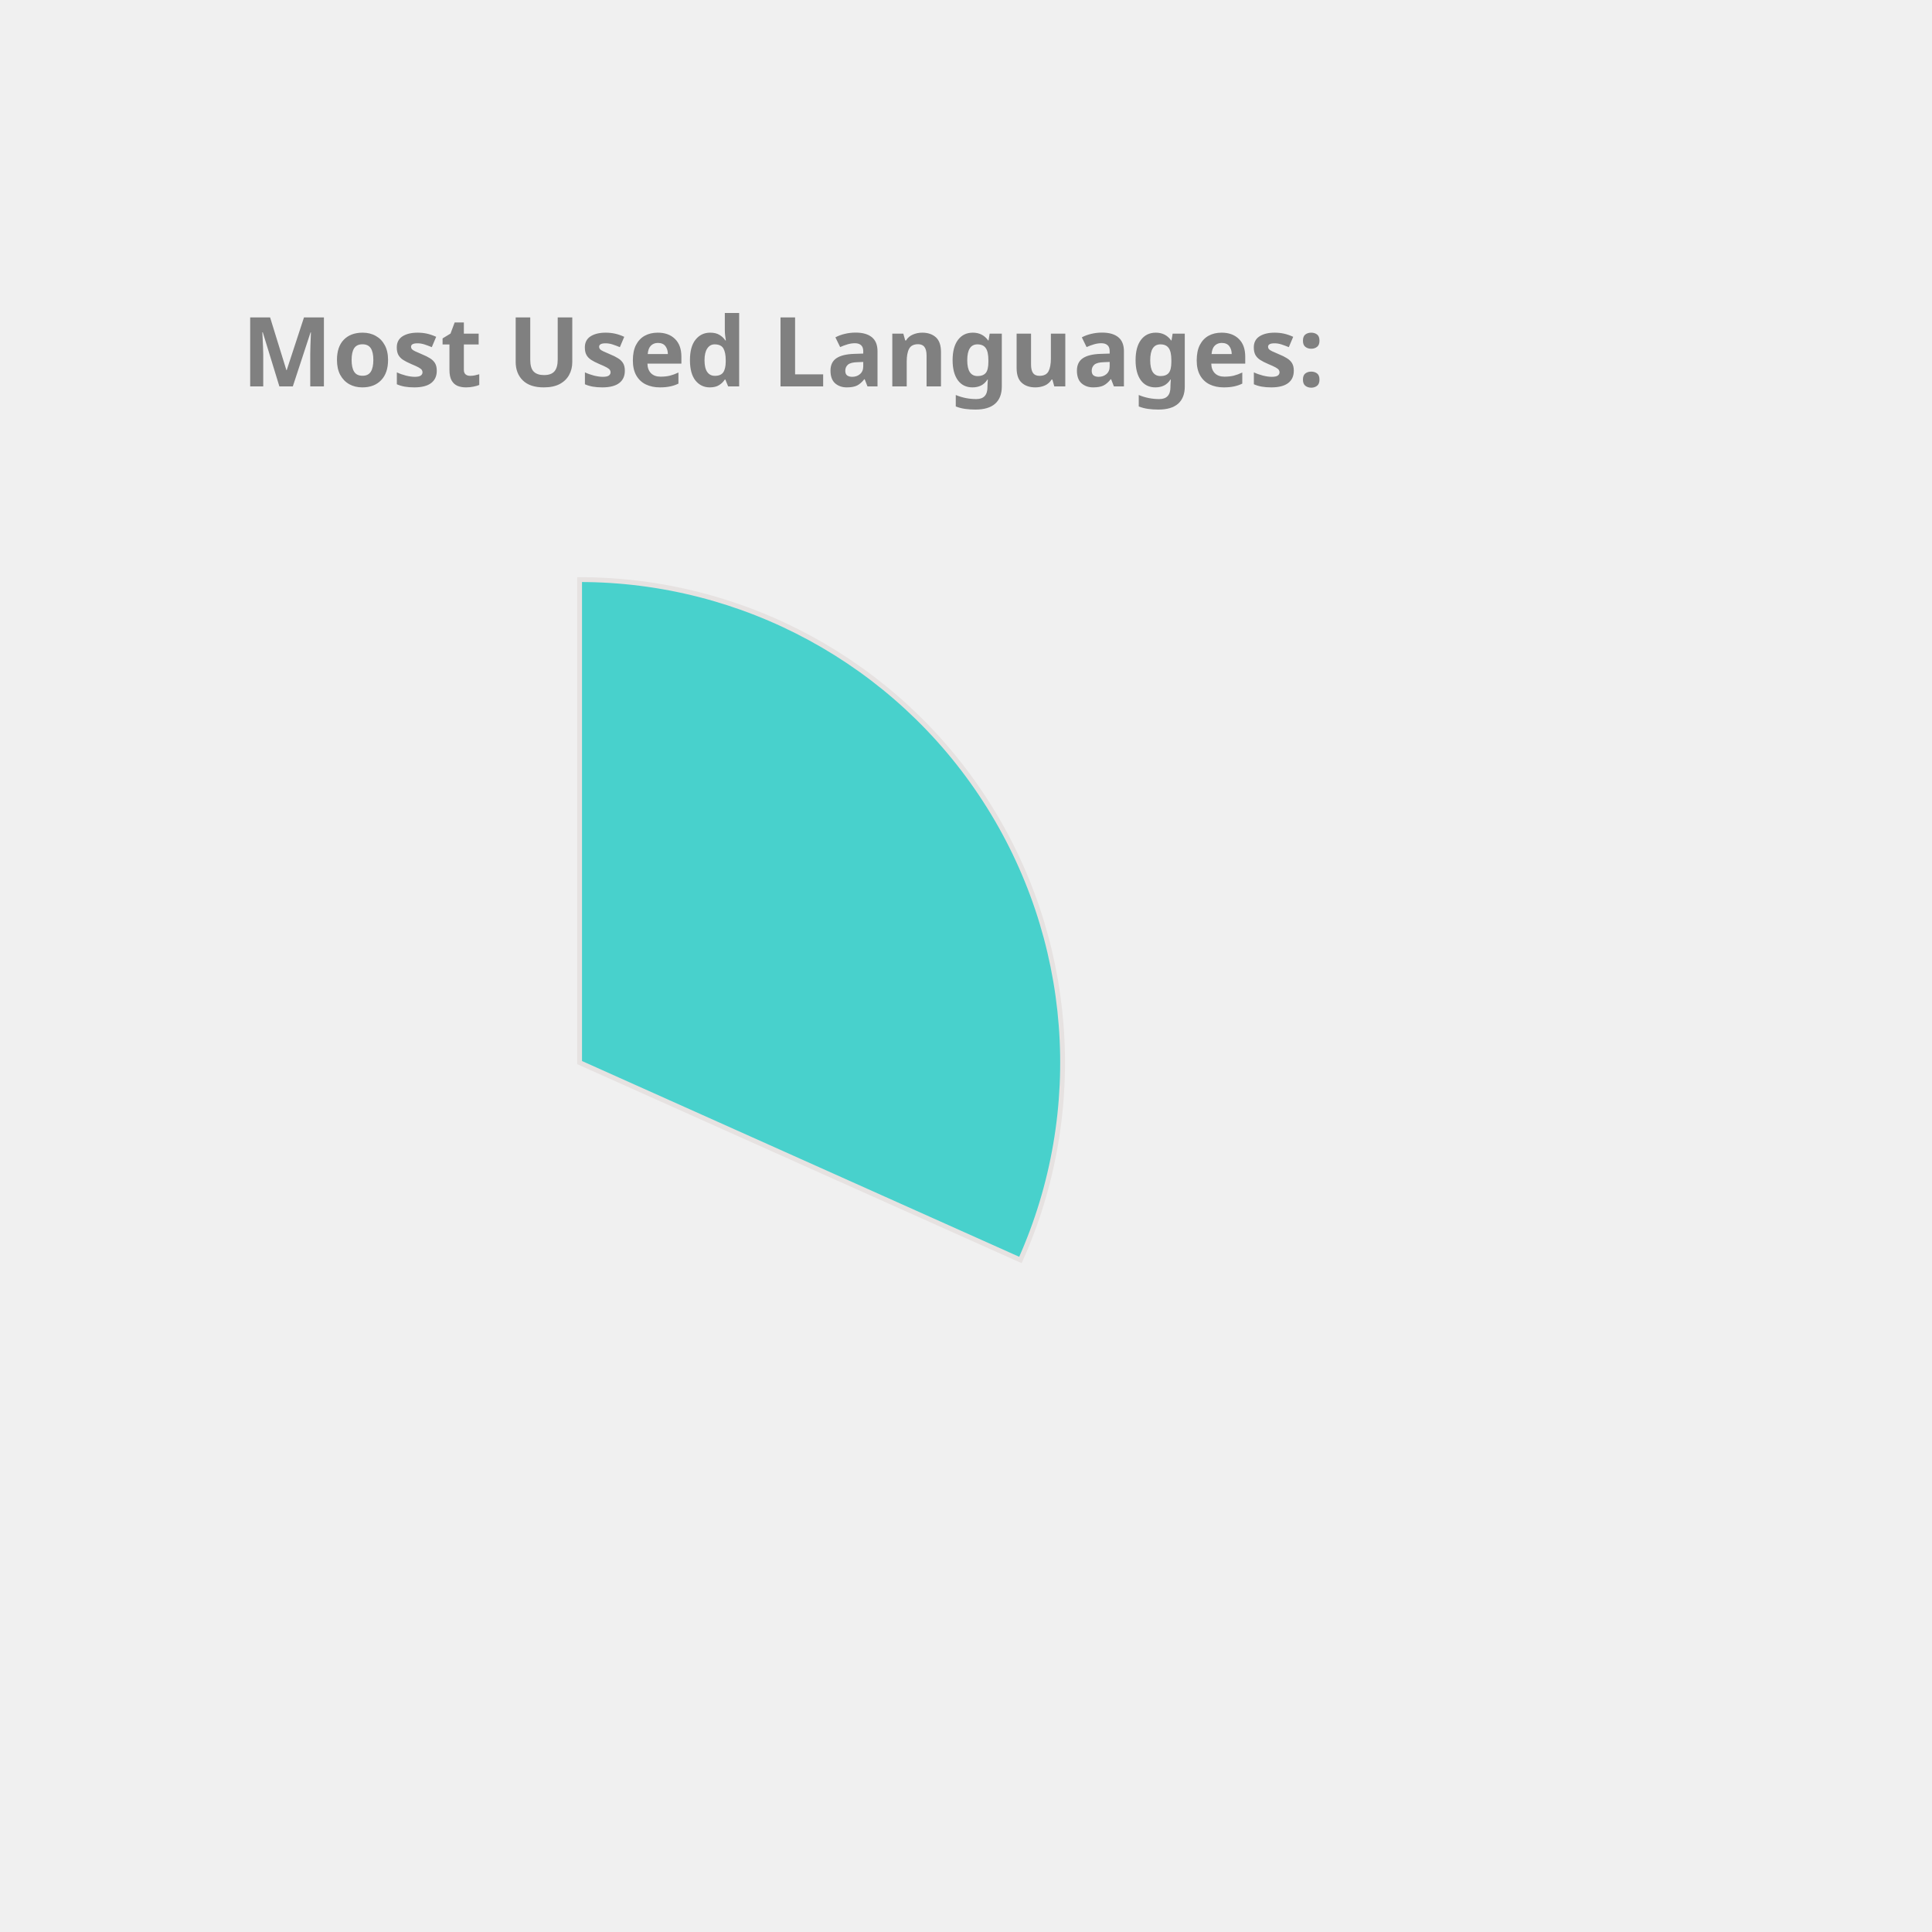
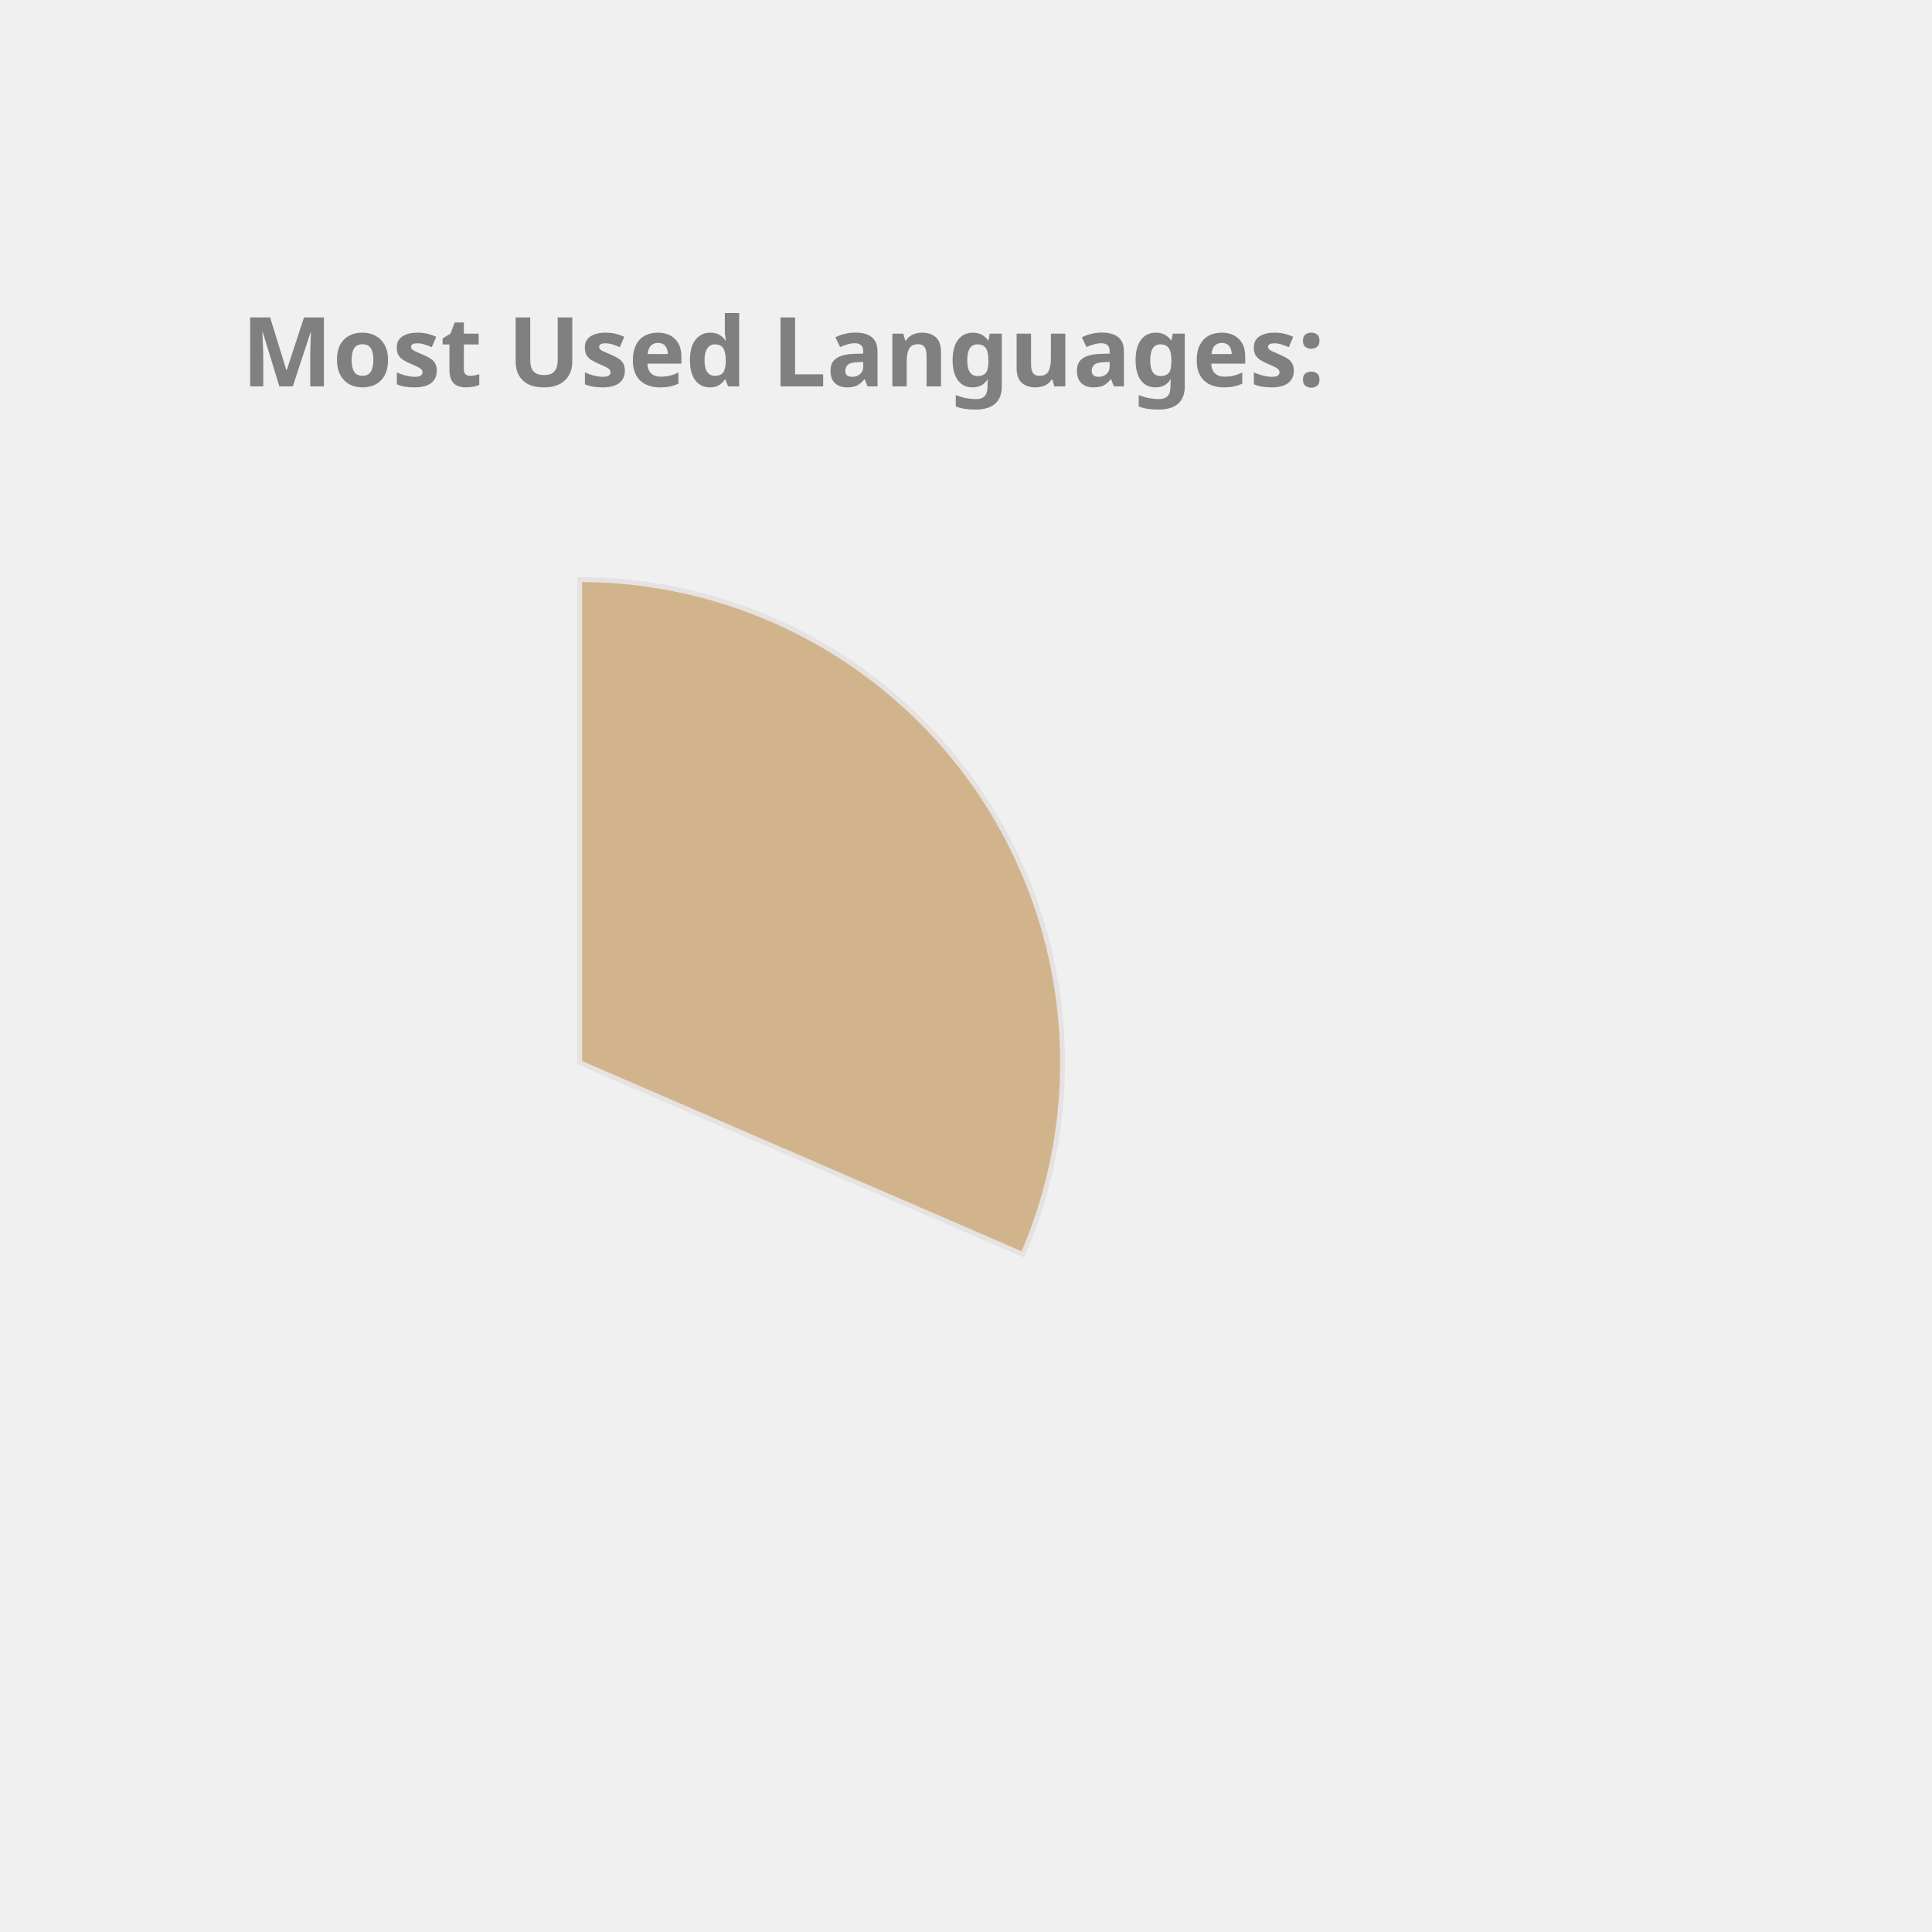
<svg xmlns="http://www.w3.org/2000/svg" height="350px" width="350px" viewBox="0 0 400 400">
  <style> 
        .label {
                font: bold 20px sans-serif;
                color: #404040;
                -webkit-text-stroke: 1px white;
        }

        path {
                stroke: #E6E2E1;
                stroke-width: 1px;
                transform: translate(60px, 100px);
        }

        .path_1 {
                animation: fadeIn 5s linear forwards;
        }

        .path_2 {
                transform: scale(0);
                animation: fadeIn 5s linear forwards 5s;
        }


        
        .path_3 {
                transform: scale(0);
                animation: fadeIn 5s linear forwards 10s;
        }


        .path_4 {
                transform: scale(0);
                animation: fadeIn 5s linear forwards 15s;
        }

        .path_5 {
                transform: scale(0);
                animation: fadeIn 5s linear forwards 20s;
        }

        .path_6 {
                transform: scale(0);
                animation: fadeIn 5s linear forwards 25s;
        }

        .path_7 {
                transform: scale(0);
                animation: fadeIn 5s linear forwards 30s;
        }

        .path_8 {
                transform: scale(0);
                animation: fadeIn 5s linear forwards 35s;
        }

        .path_9 {
                transform: scale(0);
                animation: fadeIn 5s linear forwards 40s;
        }

        .path_10 {
                transform: scale(0);
                animation: fadeIn 5s linear forwards 45s;
        }

        @keyframes fadeIn {
                0% {                        
                        transform: translate(250px, 300px) rotate(0deg) scale(0);
                        
                }
                50% {
                        transform: translate(150px, 220px) rotate(180deg) scale(0.5);
                        
                }
                
                100% {
                        transform: translate(60px, 120px) rotate(360deg) scale(1);
                        
                }
        }
        .txt_1 {
                opacity: 0;
                animation: txtShow 5s linear forwards 0s;
        }

        .txt_2 {
                opacity: 0;
                animation: txtShow 5s linear forwards 5s;
        }

        .txt_3 {
                opacity: 0;
                animation: txtShow 5s linear forwards 10s;
        }

        .txt_4 {
                opacity: 0;
                animation: txtShow 5s linear forwards 15s;
        }

        .txt_5 {
                opacity: 0;
                animation: txtShow 5s linear forwards 20s;
        }

        .txt_6 {
                opacity: 0;
                animation: txtShow 5s linear forwards 25s;
        }

        .txt_7 {
                opacity: 0;
                animation: txtShow 5s linear forwards 30s;
        }

        .txt_8 {
                opacity: 0;
                animation: txtShow 5s linear forwards 35s;
        }

        .txt_9 {
                opacity: 0;
                animation: txtShow 5s linear forwards 40s;
        }

        .txt_10 {
                opacity: 0;
                animation: txtShow 5s linear forwards 45s;
        }

        @keyframes txtShow {
                0% {                        
                        opacity: 0;
                        transform: translate(0px, 0px) scale(0);
                }
                100% {
                        opacity: 1;
                        transform: translate(0px, 0px) scale(1);
                        
                }
        }
</style>
-   <path class="path_1" d="M 60,120 L 60,20 A 100,100 0 0 1 151.269,160.865 Z" fill="MediumTurquoise" stroke="#fff" stroke-width="2" />
-   <text class="txt_1" x="260" y="150" fill="MediumTurquoise" stroke="MediumTurquoise" stroke-width="1">C++</text>
-   <path class="path_2" d="M 60,120 L 151.269,160.865 A 100,100 0 0 1 -0.293,199.779 Z" fill="LightSeaGreen" stroke="#fff" stroke-width="2" />
-   <text class="txt_2" x="260" y="170" fill="LightSeaGreen" stroke="LightSeaGreen" stroke-width="1">JavaScript</text>
-   <path class="path_3" d="M 60,120 L -0.293,199.779 A 100,100 0 0 1 -39.667,111.841 Z" fill="DarkKhaki" stroke="#fff" stroke-width="2" />
-   <text class="txt_3" x="260" y="190" fill="DarkKhaki" stroke="DarkKhaki" stroke-width="1">Python</text>
-   <path class="path_4" d="M 60,120 L -39.667,111.841 A 100,100 0 0 1 -20.902,61.221 Z" fill="DodgerBlue" stroke="#fff" stroke-width="2" />
-   <text class="txt_4" x="260" y="210" fill="DodgerBlue" stroke="DodgerBlue" stroke-width="1">Jupyter Notebook</text>
-   <path class="path_5" d="M 60,120 L -20.902,61.221 A 100,100 0 0 1 20.863,27.977 Z" fill="Pink" stroke="#fff" stroke-width="2" />
-   <text class="txt_5" x="260" y="230" fill="Pink" stroke="Pink" stroke-width="1">Java</text>
-   <path class="path_6" d="M 60,120 L 20.863,27.977 A 100,100 0 0 1 35.74,22.987 Z" fill="Orange" stroke="#fff" stroke-width="2" />
-   <text class="txt_6" x="260" y="250" fill="Orange" stroke="Orange" stroke-width="1">HTML</text>
-   <path class="path_7" d="M 60,120 L 35.74,22.987 A 100,100 0 0 1 48.09,20.712 Z" fill="Orchid" stroke="#fff" stroke-width="2" />
-   <text class="txt_7" x="260" y="270" fill="Orchid" stroke="Orchid" stroke-width="1">C</text>
-   <path class="path_8" d="M 60,120 L 48.09,20.712 A 100,100 0 0 1 53.094,20.239 Z" fill="Chocolate" stroke="#fff" stroke-width="2" />
-   <text class="txt_8" x="260" y="290" fill="Chocolate" stroke="Chocolate" stroke-width="1">Shell</text>
-   <path class="path_9" d="M 60,120 L 53.094,20.239 A 100,100 0 0 1 56.859,20.049 Z" fill="Crimson" stroke="#fff" stroke-width="2" />
-   <text class="txt_9" x="260" y="310" fill="Crimson" stroke="Crimson" stroke-width="1">SCSS</text>
-   <path class="path_10" d="M 60,120 L 56.859,20.049 A 100,100 0 0 1 59.372,20.002 Z" fill="SteelBlue" stroke="#fff" stroke-width="2" />
-   <text class="txt_10" x="260" y="330" fill="SteelBlue" stroke="SteelBlue" stroke-width="1">CSS</text>
+   <path class="path_1" d="M 60,120 L 60,20 A 100,100 0 0 1 151.775,159.715 Z" fill="Tan" stroke="#fff" stroke-width="2" />
+   <text class="txt_1" x="260" y="150" fill="Tan" stroke="Tan" stroke-width="1">C++</text>
+   <path class="path_2" d="M 60,120 L 151.775,159.715 A 100,100 0 0 1 1.731,201.269 Z" fill="Coral" stroke="#fff" stroke-width="2" />
+   <text class="txt_2" x="260" y="170" fill="Coral" stroke="Coral" stroke-width="1">JavaScript</text>
+   <path class="path_3" d="M 60,120 L 1.731,201.269 A 100,100 0 0 1 -39.874,114.976 Z" fill="Chocolate" stroke="#fff" stroke-width="2" />
+   <text class="txt_3" x="260" y="190" fill="Chocolate" stroke="Chocolate" stroke-width="1">Python</text>
+   <path class="path_4" d="M 60,120 L -39.874,114.976 A 100,100 0 0 1 -22.708,63.792 Z" fill="Orchid" stroke="#fff" stroke-width="2" />
+   <text class="txt_4" x="260" y="210" fill="Orchid" stroke="Orchid" stroke-width="1">Jupyter Notebook</text>
+   <path class="path_5" d="M 60,120 L -22.708,63.792 A 100,100 0 0 1 17.991,29.252 Z" fill="DarkKhaki" stroke="#fff" stroke-width="2" />
+   <text class="txt_5" x="260" y="230" fill="DarkKhaki" stroke="DarkKhaki" stroke-width="1">Java</text>
+   <path class="path_6" d="M 60,120 L 17.991,29.252 A 100,100 0 0 1 33.31,23.628 Z" fill="MediumTurquoise" stroke="#fff" stroke-width="2" />
+   <text class="txt_6" x="260" y="250" fill="MediumTurquoise" stroke="MediumTurquoise" stroke-width="1">C</text>
+   <path class="path_7" d="M 60,120 L 33.31,23.628 A 100,100 0 0 1 48.714,20.639 Z" fill="LightSeaGreen" stroke="#fff" stroke-width="2" />
+   <text class="txt_7" x="260" y="270" fill="LightSeaGreen" stroke="LightSeaGreen" stroke-width="1">HTML</text>
+   <path class="path_8" d="M 60,120 L 48.714,20.639 A 100,100 0 0 1 53.721,20.197 Z" fill="Pink" stroke="#fff" stroke-width="2" />
+   <text class="txt_8" x="260" y="290" fill="Pink" stroke="Pink" stroke-width="1">Shell</text>
+   <path class="path_9" d="M 60,120 L 53.721,20.197 A 100,100 0 0 1 57.487,20.032 Z" fill="CornflowerBlue" stroke="#fff" stroke-width="2" />
+   <text class="txt_9" x="260" y="310" fill="CornflowerBlue" stroke="CornflowerBlue" stroke-width="1">SCSS</text>
+   <path class="path_10" d="M 60,120 L 57.487,20.032 A 100,100 0 0 1 60,20 Z" fill="DodgerBlue" stroke="#fff" stroke-width="2" />
+   <text class="txt_10" x="260" y="330" fill="DodgerBlue" stroke="DodgerBlue" stroke-width="1">CSS</text>
  <g class="label">
    <text x="50" y="80" fill="grey">Most Used Languages:</text>
  </g>
</svg>
